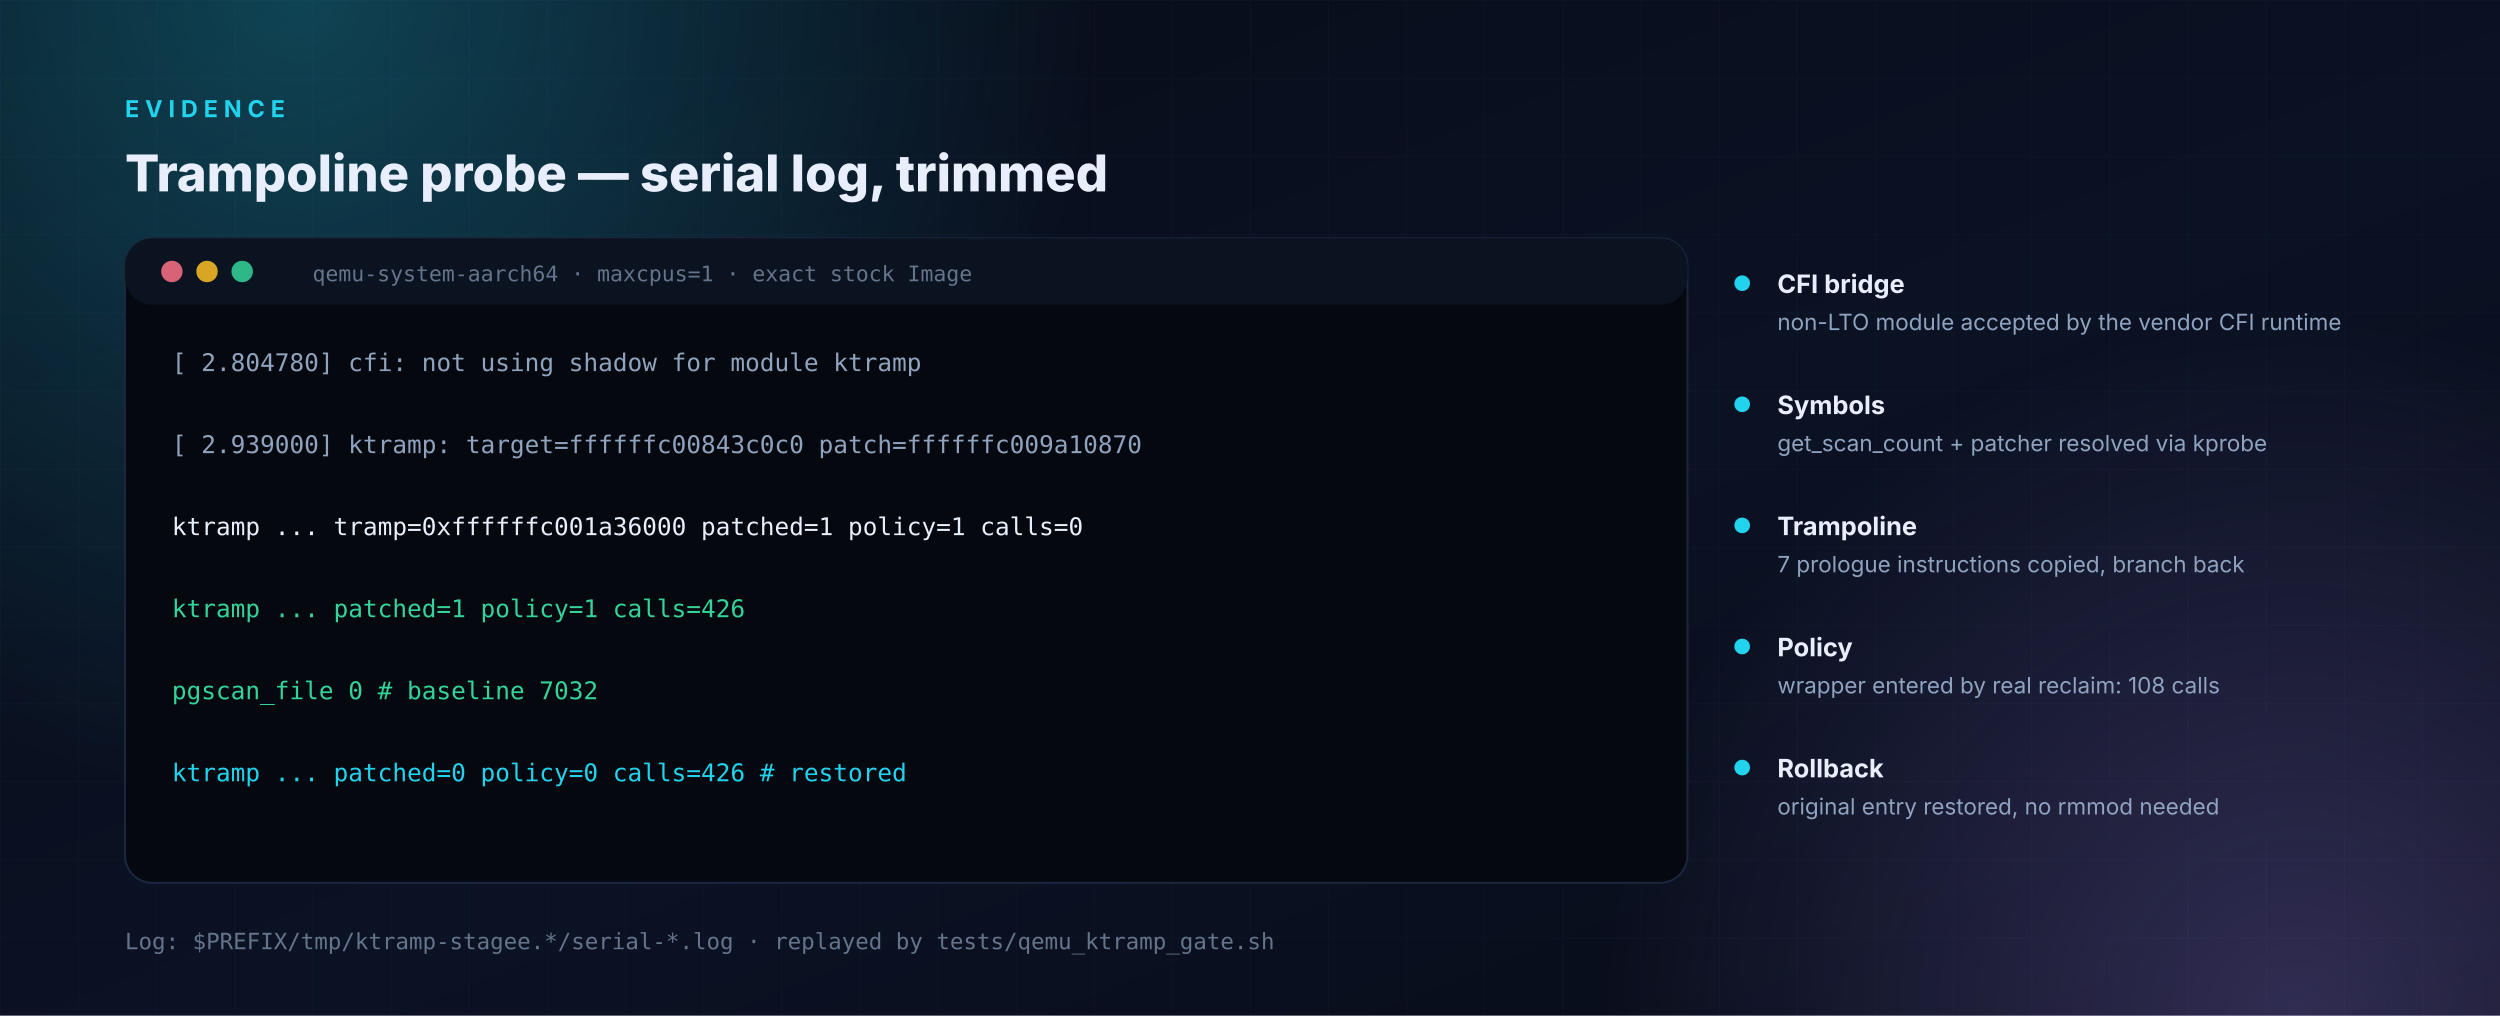
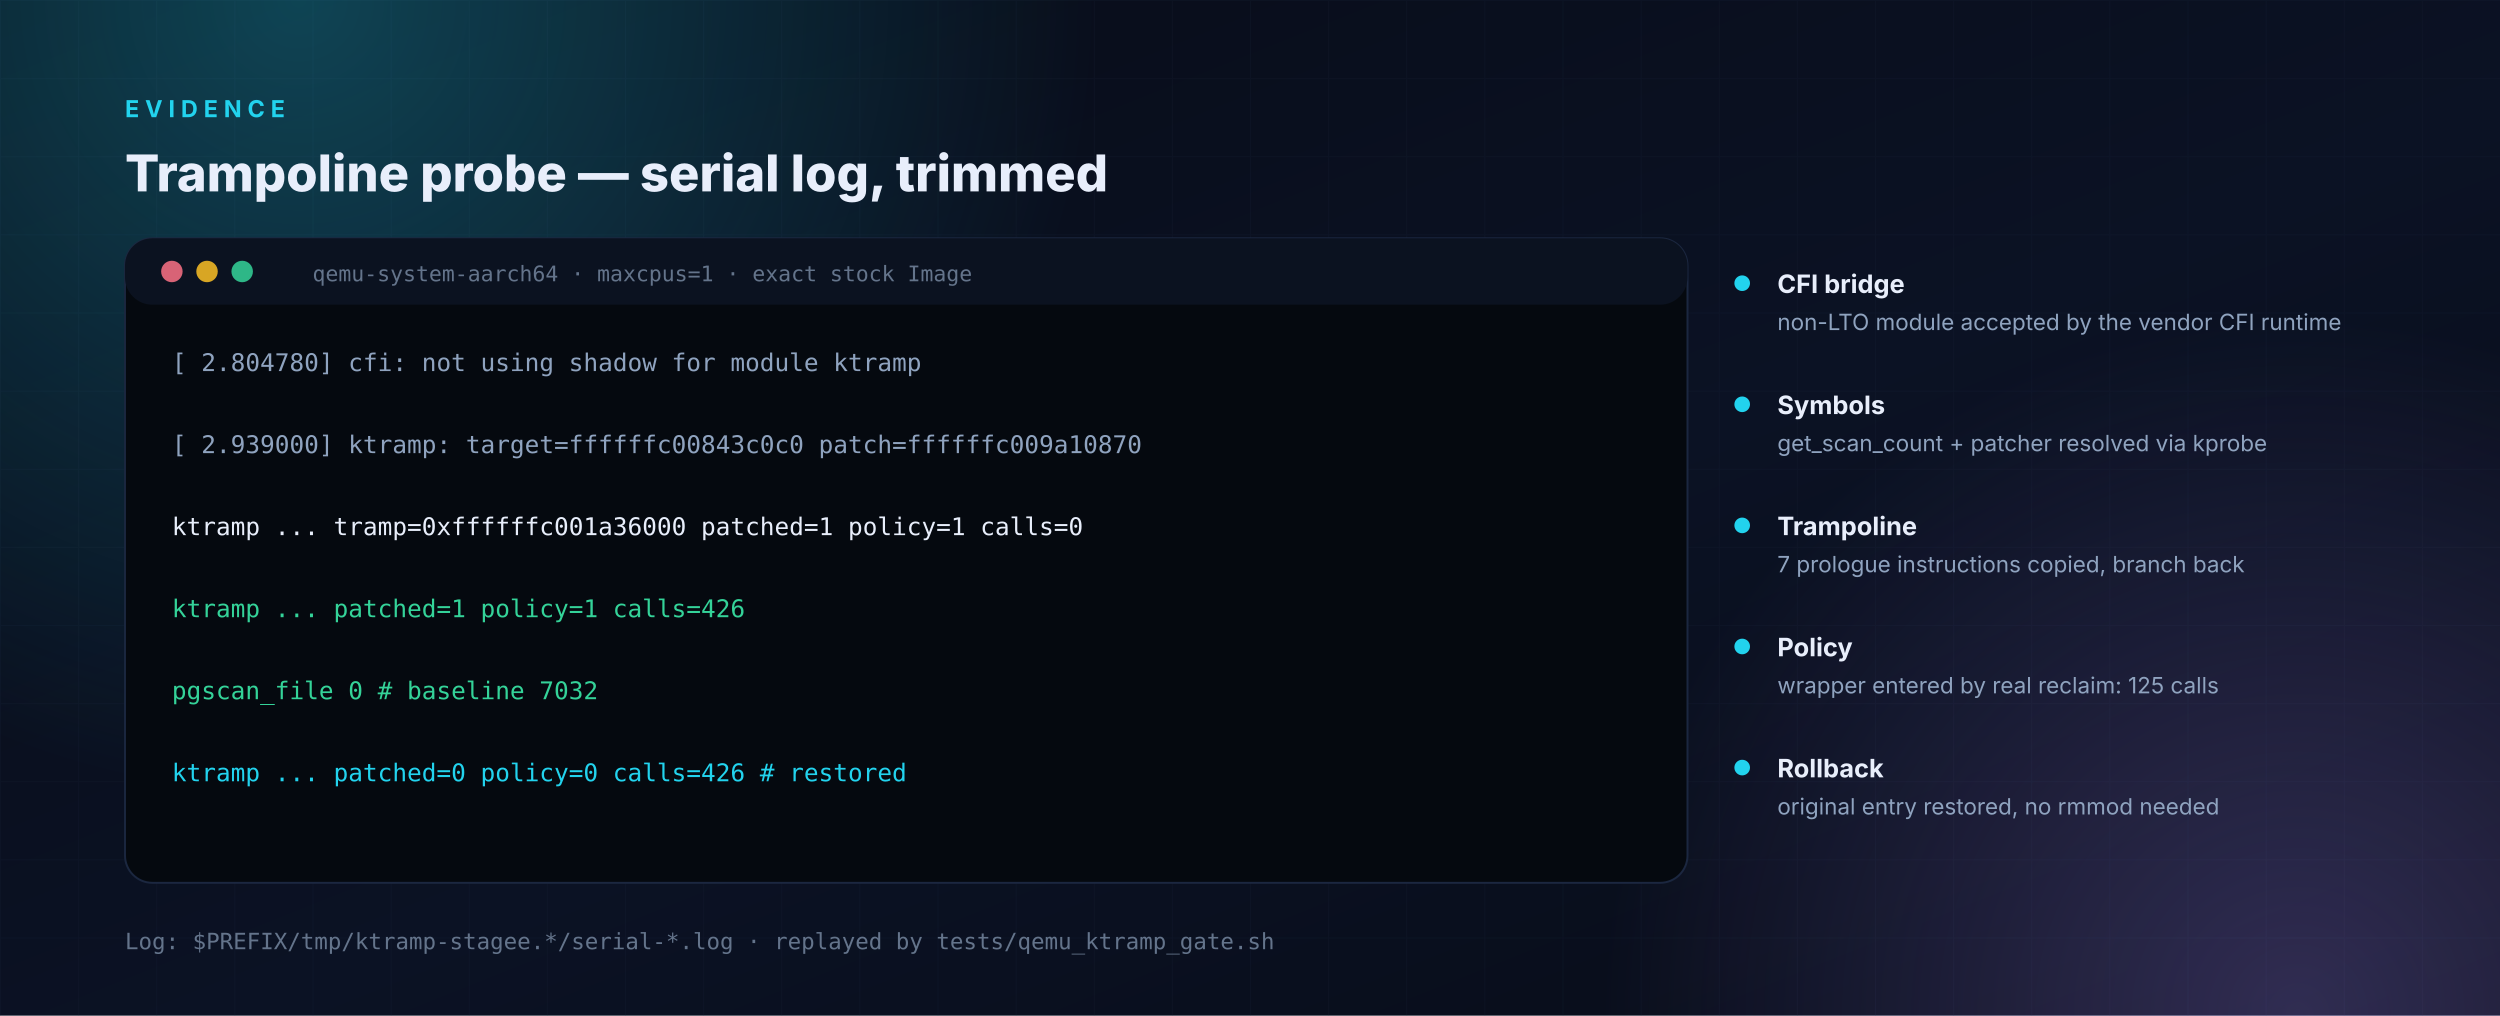
<svg xmlns="http://www.w3.org/2000/svg" width="1280" height="520" viewBox="0 0 1280 520" role="img" aria-labelledby="t d">
  <defs>
    <linearGradient id="bg" x1="0" y1="0" x2="1" y2="1">
      <stop offset="0" stop-color="#070b16" />
      <stop offset="55%" stop-color="#0b1224" />
      <stop offset="100%" stop-color="#070b16" />
    </linearGradient>
    <linearGradient id="accent" x1="0" y1="0" x2="1" y2="0">
      <stop offset="0" stop-color="#22d3ee" />
      <stop offset="100%" stop-color="#a78bfa" />
    </linearGradient>
    <linearGradient id="cardg" x1="0" y1="0" x2="0" y2="1">
      <stop offset="0" stop-color="#121f38" stop-opacity="0.95" />
      <stop offset="100%" stop-color="#0f1a2e" stop-opacity="0.95" />
    </linearGradient>
    <radialGradient id="glowc">
      <stop offset="0" stop-color="#22d3ee" stop-opacity="0.28" />
      <stop offset="100%" stop-color="#22d3ee" stop-opacity="0" />
    </radialGradient>
    <radialGradient id="glowv">
      <stop offset="0" stop-color="#a78bfa" stop-opacity="0.26" />
      <stop offset="100%" stop-color="#a78bfa" stop-opacity="0" />
    </radialGradient>
    <pattern id="grid" width="40" height="40" patternUnits="userSpaceOnUse">
      <path d="M40 0H0V40" fill="none" stroke="#1b2740" stroke-width="1" stroke-opacity="0.5" />
    </pattern>
    <marker id="arw" viewBox="0 0 10 10" refX="9" refY="5" markerWidth="7" markerHeight="7" orient="auto-start-reverse">
      <path d="M0 0 L10 5 L0 10 z" fill="#8fa3bf" />
    </marker>
    <filter id="soft" x="-20%" y="-20%" width="140%" height="140%">
      <feDropShadow dx="0" dy="6" stdDeviation="10" flood-color="#000" flood-opacity="0.35" />
    </filter>
  </defs>
  <rect width="1280" height="520" fill="url(#bg)" />
  <rect width="1280" height="520" fill="url(#grid)" opacity="0.35" />
  <circle cx="153" cy="0" r="409" fill="url(#glowc)" />
  <circle cx="1177" cy="520" r="358" fill="url(#glowv)" />
  <text x="64" y="60" font-family="'Inter','Segoe UI',Roboto,Helvetica,Arial,sans-serif" font-size="12" fill="#22d3ee" font-weight="700" letter-spacing="3">EVIDENCE</text>
  <text x="64" y="98" font-family="'Inter','Segoe UI',Roboto,Helvetica,Arial,sans-serif" font-size="26" fill="#e8eefb" font-weight="800">Trampoline probe — serial log, trimmed</text>
  <rect x="64" y="122" width="800" height="330" rx="14" fill="#05090f" stroke="#1b2740" stroke-width="1" />
  <rect x="64" y="122" width="800" height="34" rx="14" fill="#0b1220" />
  <circle cx="88" cy="139" r="5.5" fill="#fb7185" opacity="0.85" />
  <circle cx="106" cy="139" r="5.5" fill="#fbbf24" opacity="0.85" />
  <circle cx="124" cy="139" r="5.5" fill="#34d399" opacity="0.85" />
  <text x="160" y="144" font-family="'JetBrains Mono','SFMono-Regular',ui-monospace,Menlo,Consolas,monospace" font-size="11" fill="#64748b" font-weight="400">qemu-system-aarch64 · maxcpus=1 · exact stock Image</text>
  <text x="88" y="190" font-family="'JetBrains Mono','SFMono-Regular',ui-monospace,Menlo,Consolas,monospace" font-size="12.5" fill="#8fa3bf" font-weight="500">[    2.804780] cfi: not using shadow for module ktramp</text>
  <text x="88" y="232" font-family="'JetBrains Mono','SFMono-Regular',ui-monospace,Menlo,Consolas,monospace" font-size="12.5" fill="#8fa3bf" font-weight="500">[    2.939000] ktramp: target=ffffffc00843c0c0 patch=ffffffc009a10870</text>
  <text x="88" y="274" font-family="'JetBrains Mono','SFMono-Regular',ui-monospace,Menlo,Consolas,monospace" font-size="12.5" fill="#e8eefb" font-weight="500">ktramp ... tramp=0xffffffc001a36000 patched=1 policy=1 calls=0</text>
  <text x="88" y="316" font-family="'JetBrains Mono','SFMono-Regular',ui-monospace,Menlo,Consolas,monospace" font-size="12.5" fill="#34d399" font-weight="500">ktramp ... patched=1 policy=1 calls=426</text>
  <text x="88" y="358" font-family="'JetBrains Mono','SFMono-Regular',ui-monospace,Menlo,Consolas,monospace" font-size="12.5" fill="#34d399" font-weight="500">pgscan_file 0            # baseline 7032</text>
  <text x="88" y="400" font-family="'JetBrains Mono','SFMono-Regular',ui-monospace,Menlo,Consolas,monospace" font-size="12.5" fill="#22d3ee" font-weight="500">ktramp ... patched=0 policy=0 calls=426   # restored</text>
  <circle cx="892" cy="145" r="4" fill="#22d3ee" />
  <text x="910" y="150" font-family="'Inter','Segoe UI',Roboto,Helvetica,Arial,sans-serif" font-size="13" fill="#e8eefb" font-weight="700">CFI bridge</text>
  <text x="910" y="169" font-family="'Inter','Segoe UI',Roboto,Helvetica,Arial,sans-serif" font-size="11.5" fill="#8fa3bf" font-weight="400">non-LTO module accepted by the vendor CFI runtime</text>
  <circle cx="892" cy="207" r="4" fill="#22d3ee" />
  <text x="910" y="212" font-family="'Inter','Segoe UI',Roboto,Helvetica,Arial,sans-serif" font-size="13" fill="#e8eefb" font-weight="700">Symbols</text>
  <text x="910" y="231" font-family="'Inter','Segoe UI',Roboto,Helvetica,Arial,sans-serif" font-size="11.5" fill="#8fa3bf" font-weight="400">get_scan_count + patcher resolved via kprobe</text>
  <circle cx="892" cy="269" r="4" fill="#22d3ee" />
  <text x="910" y="274" font-family="'Inter','Segoe UI',Roboto,Helvetica,Arial,sans-serif" font-size="13" fill="#e8eefb" font-weight="700">Trampoline</text>
  <text x="910" y="293" font-family="'Inter','Segoe UI',Roboto,Helvetica,Arial,sans-serif" font-size="11.5" fill="#8fa3bf" font-weight="400">7 prologue instructions copied, branch back</text>
  <circle cx="892" cy="331" r="4" fill="#22d3ee" />
  <text x="910" y="336" font-family="'Inter','Segoe UI',Roboto,Helvetica,Arial,sans-serif" font-size="13" fill="#e8eefb" font-weight="700">Policy</text>
-   <text x="910" y="355" font-family="'Inter','Segoe UI',Roboto,Helvetica,Arial,sans-serif" font-size="11.5" fill="#8fa3bf" font-weight="400">wrapper entered by real reclaim: 108 calls</text>
+   <text x="910" y="355" font-family="'Inter','Segoe UI',Roboto,Helvetica,Arial,sans-serif" font-size="11.5" fill="#8fa3bf" font-weight="400">wrapper entered by real reclaim: 125 calls</text>
  <circle cx="892" cy="393" r="4" fill="#22d3ee" />
  <text x="910" y="398" font-family="'Inter','Segoe UI',Roboto,Helvetica,Arial,sans-serif" font-size="13" fill="#e8eefb" font-weight="700">Rollback</text>
  <text x="910" y="417" font-family="'Inter','Segoe UI',Roboto,Helvetica,Arial,sans-serif" font-size="11.5" fill="#8fa3bf" font-weight="400">original entry restored, no rmmod needed</text>
  <text x="64" y="486" font-family="'JetBrains Mono','SFMono-Regular',ui-monospace,Menlo,Consolas,monospace" font-size="11.5" fill="#64748b" font-weight="400">Log: $PREFIX/tmp/ktramp-stagee.*/serial-*.log · replayed by tests/qemu_ktramp_gate.sh</text>
</svg>
